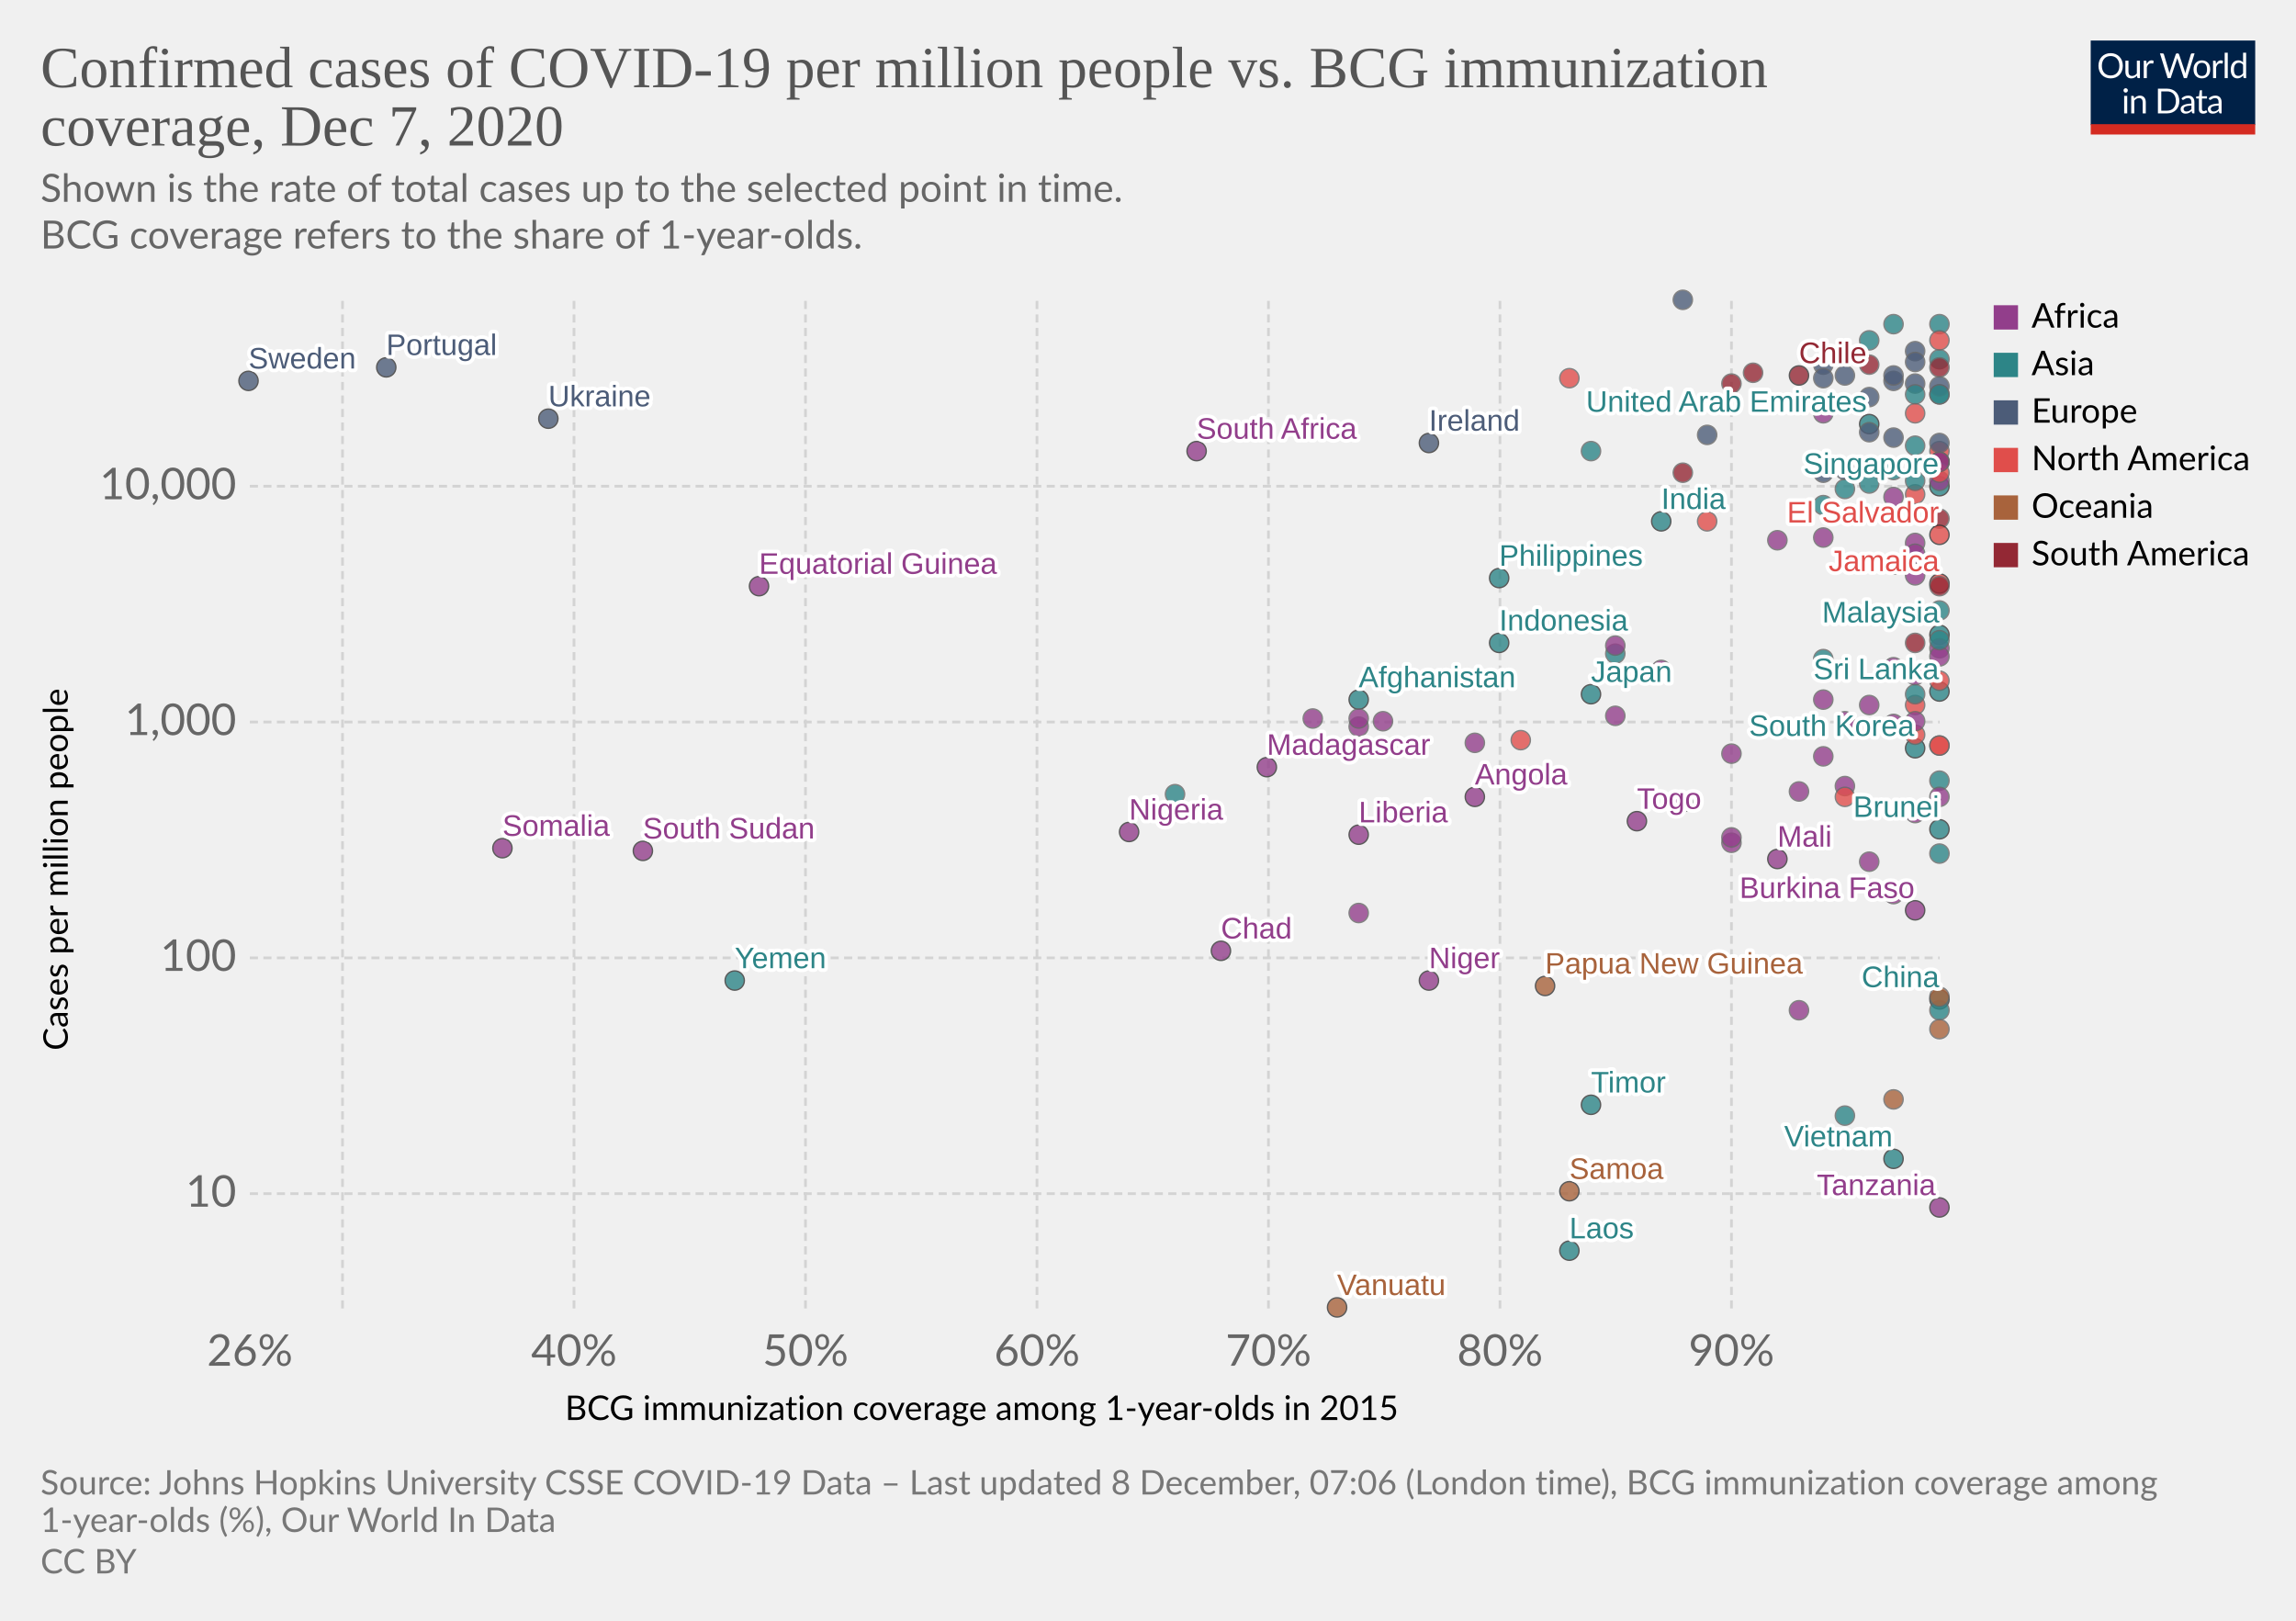
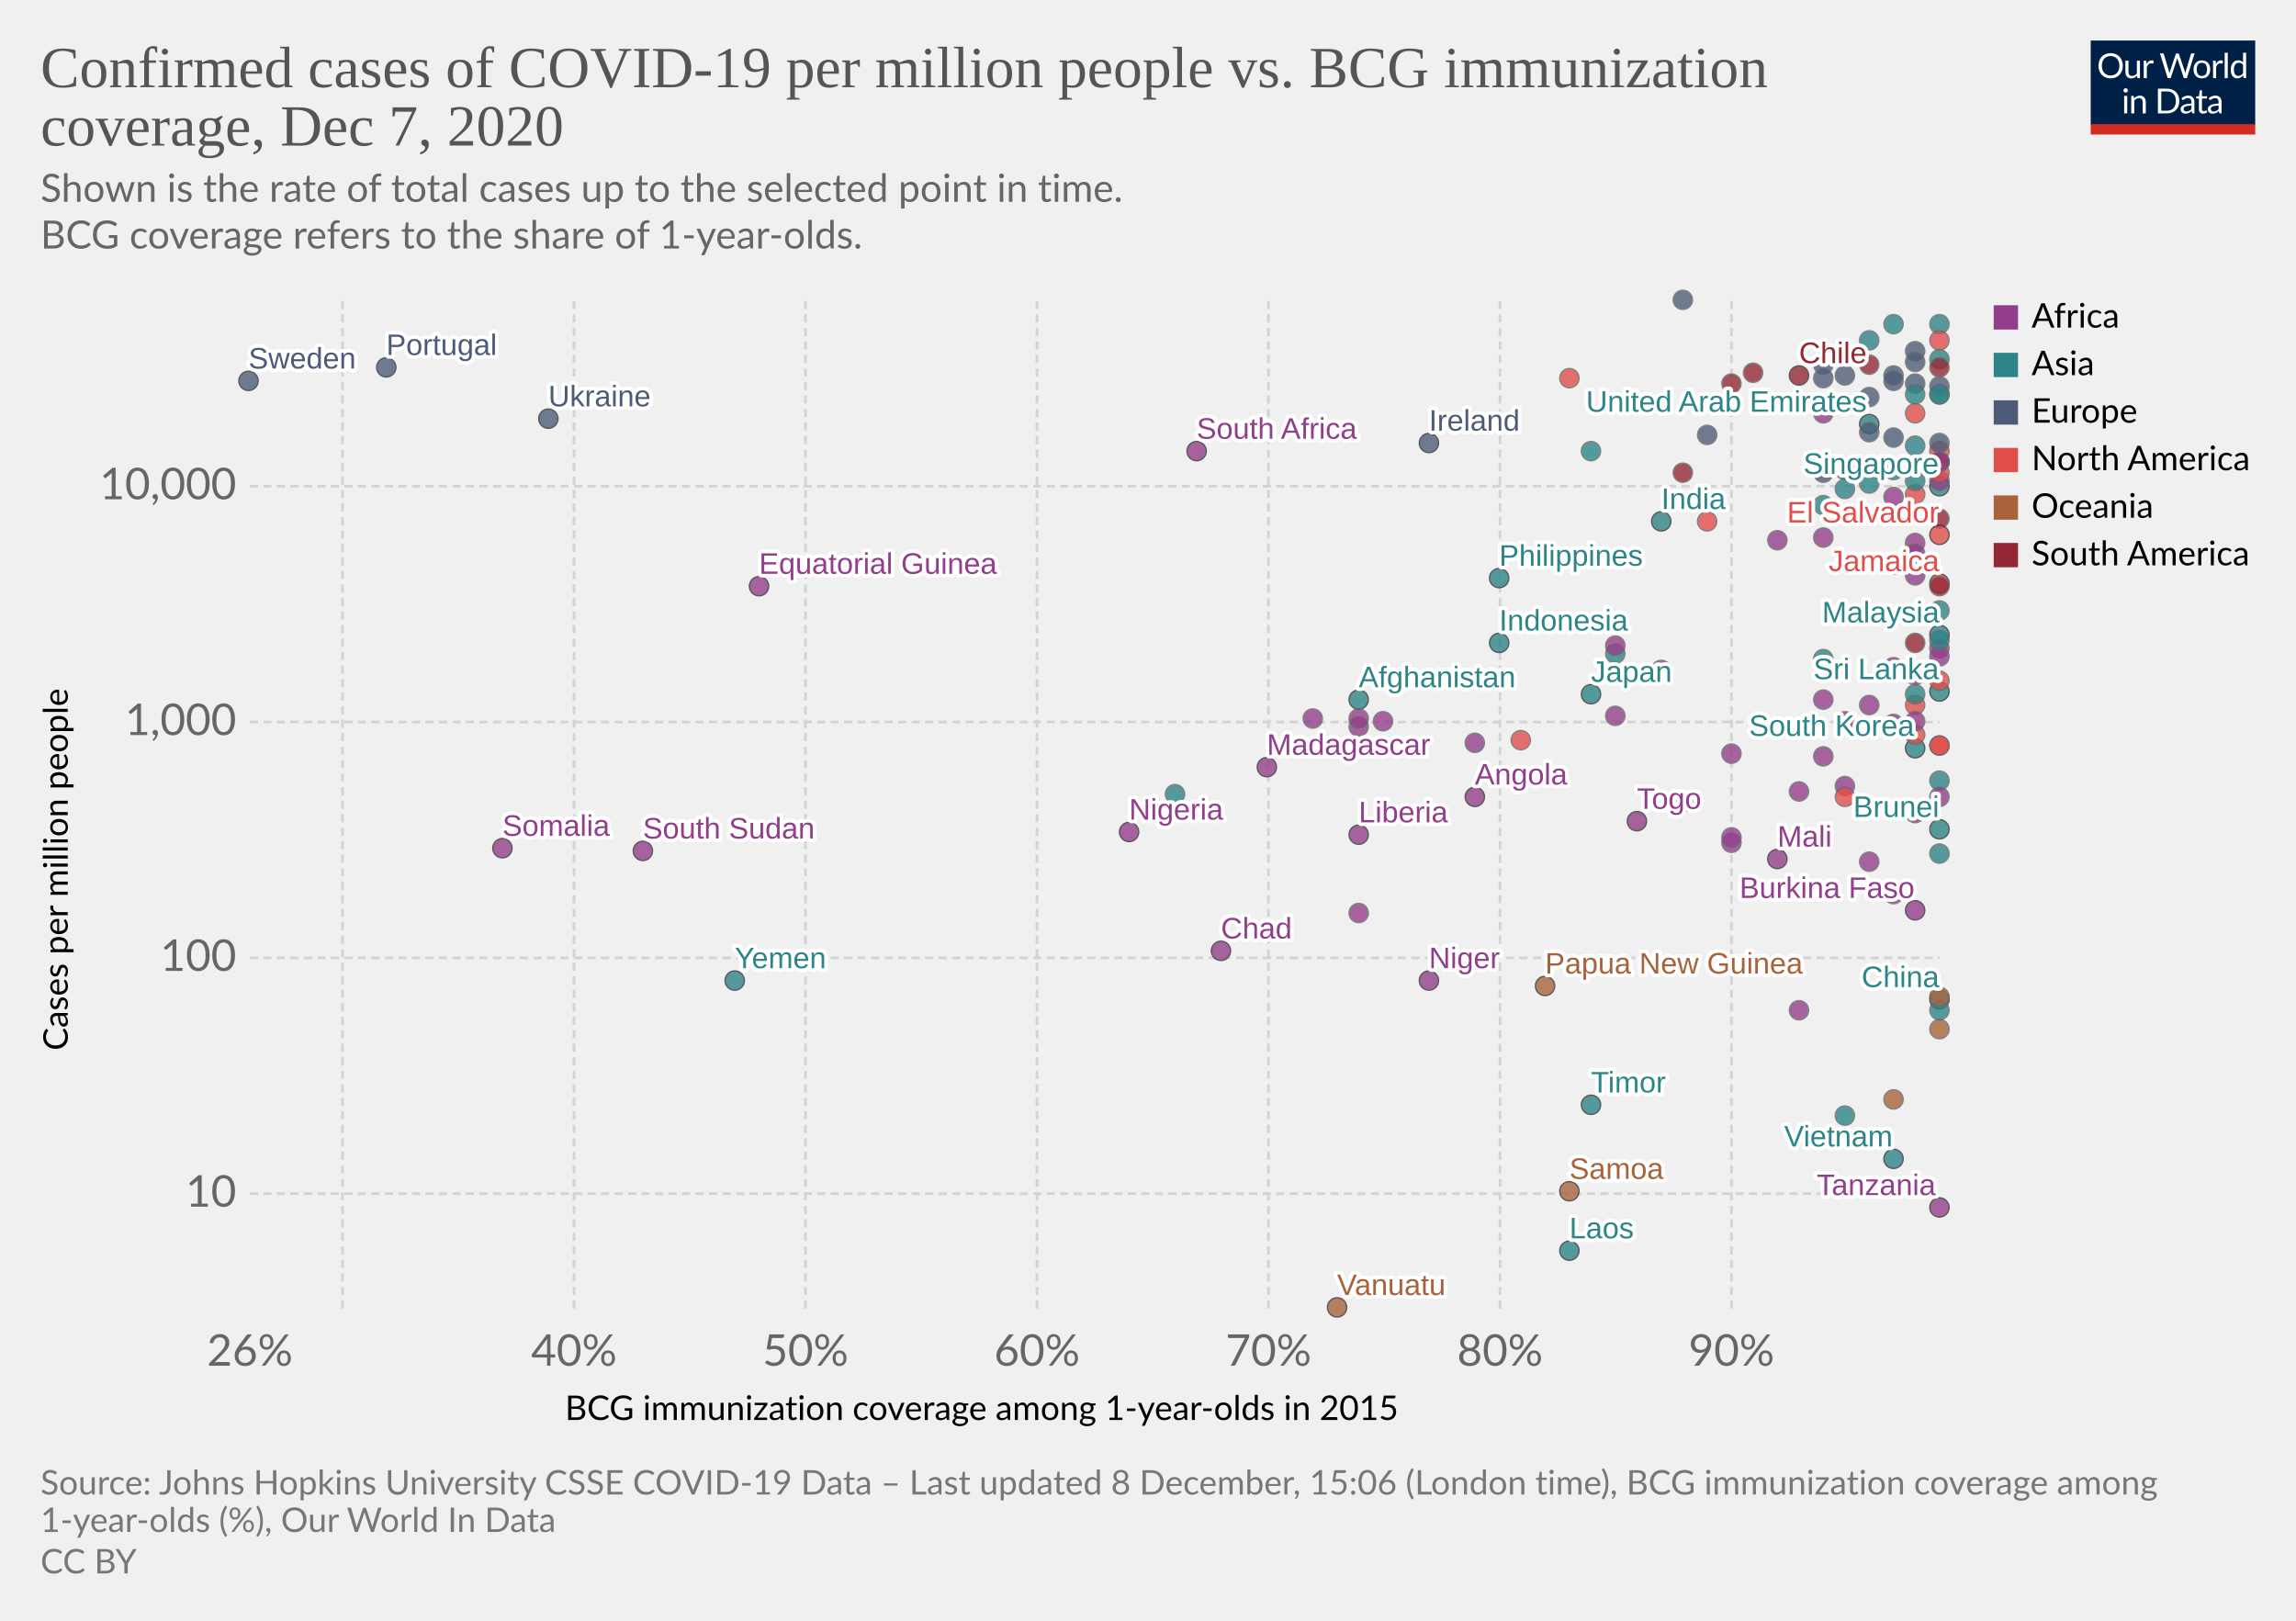
<svg xmlns="http://www.w3.org/2000/svg" version="1.1" style="background-color:#fff;-webkit-font-smoothing:antialiased" width="850" height="600" viewBox="0 0 850 600" font-family="Lato,'Helvetica Neue',Helvetica,Arial,sans-serif" font-size="18" text-rendering="optimizeLegibility">
  <g class="HeaderView">
    <g transform="matrix(.29 0 0 .29 774 15)">
      <svg width="210" height="120" viewBox="0 0 210 120" fill="none">
        <g clip-path="url(#clip0)">
          <path d="M0 0h210v107.89H0V0z" fill="#002147" />
          <path d="M40.98 32.25c0 2.36-.38 4.53-1.12 6.51a14.26 14.26 0 01-8.1 8.4c-1.9.78-4.02 1.17-6.34 1.17a16.6 16.6 0 01-6.33-1.17 14.31 14.31 0 01-8.08-8.4 18.29 18.29 0 01-1.12-6.51c0-2.36.38-4.53 1.12-6.5a14.32 14.32 0 018.07-8.44c1.92-.8 4.03-1.19 6.34-1.19 2.32 0 4.43.4 6.34 1.19 1.92.8 3.56 1.9 4.93 3.34a14.87 14.87 0 013.17 5.1 18.1 18.1 0 011.12 6.5zm-4.38 0c0-1.94-.26-3.68-.8-5.22a10.91 10.91 0 00-2.24-3.89 9.68 9.68 0 00-3.52-2.46 11.95 11.95 0 00-4.62-.86c-1.68 0-3.21.28-4.6.86a9.88 9.88 0 00-3.54 2.46 10.91 10.91 0 00-2.24 3.9c-.53 1.53-.8 3.27-.8 5.2 0 1.94.27 3.68.8 5.22a11.17 11.17 0 002.24 3.9 10.01 10.01 0 003.55 2.44c1.38.56 2.9.83 4.6.83 1.7 0 3.24-.27 4.61-.83a9.8 9.8 0 003.52-2.44 11.17 11.17 0 002.25-3.9c.53-1.54.8-3.28.8-5.21zm26.22-6.54V48H60.5c-.56 0-.9-.27-1.05-.81l-.31-2.4a12.45 12.45 0 01-3.26 2.6c-1.2.64-2.58.96-4.13.96-1.22 0-2.3-.2-3.24-.6a6.52 6.52 0 01-2.33-1.7 7.37 7.37 0 01-1.43-2.67c-.3-1.04-.46-2.2-.46-3.45V25.7h3.91v14.22c0 1.68.38 2.99 1.15 3.91.77.93 1.96 1.39 3.54 1.39 1.16 0 2.24-.27 3.23-.82a10.42 10.42 0 002.8-2.28V25.7h3.91zm8.61 4.47a9.94 9.94 0 012.6-3.56 5.64 5.64 0 013.76-1.3c.47 0 .92.05 1.34.15.44.1.83.27 1.17.49l-.3 2.92c-.09.37-.3.55-.66.55-.2 0-.5-.04-.9-.13a6.21 6.21 0 00-3.24.18c-.54.2-1.03.5-1.47.92-.42.4-.81.9-1.17 1.5-.33.58-.64 1.26-.92 2.02V48H67.7V25.71h2.25c.42 0 .72.08.88.25.16.16.27.44.33.83l.26 3.39zm61.16-13.7L122.75 48h-3.82l-7.99-24.05a21.95 21.95 0 01-.42-1.58 38.36 38.36 0 01-.44 1.58L102.05 48h-3.83L88.4 16.47h3.54c.38 0 .7.1.95.29.26.2.43.43.5.73l6.52 21.9c.1.4.2.83.28 1.28.1.46.2.94.29 1.46l.3-1.46c.12-.47.25-.9.38-1.27l7.41-21.91c.1-.25.26-.48.51-.69.27-.22.58-.33.95-.33h1.23c.38 0 .69.1.92.29.24.2.41.43.53.73l7.4 21.9a28.4 28.4 0 01.68 2.62 29.52 29.52 0 01.52-2.61l6.54-21.91c.07-.27.23-.5.48-.7.27-.21.58-.32.95-.32h3.32zm9.35 8.88c1.63 0 3.1.27 4.4.82a9.43 9.43 0 015.46 5.94c.5 1.4.74 2.98.74 4.73 0 1.76-.25 3.34-.74 4.75a9.43 9.43 0 01-5.46 5.92c-1.3.52-2.77.79-4.4.79-1.64 0-3.12-.27-4.44-.8a9.42 9.42 0 01-3.35-2.3c-.92-1-1.63-2.2-2.13-3.61-.49-1.41-.73-3-.73-4.75s.24-3.33.73-4.73c.5-1.43 1.2-2.64 2.13-3.63a9.4 9.4 0 013.35-2.31c1.32-.55 2.8-.82 4.44-.82zm0 19.89c2.2 0 3.84-.73 4.93-2.2 1.08-1.48 1.63-3.54 1.63-6.18 0-2.66-.55-4.72-1.63-6.2-1.09-1.49-2.73-2.23-4.93-2.23-1.12 0-2.09.2-2.93.57a5.7 5.7 0 00-2.06 1.65 7.5 7.5 0 00-1.24 2.67c-.26 1.04-.4 2.22-.4 3.54 0 2.64.55 4.7 1.64 6.18 1.1 1.47 2.76 2.2 4.99 2.2zm17.97-15.07a9.94 9.94 0 012.6-3.56 5.64 5.64 0 013.76-1.3c.47 0 .91.05 1.34.15.44.1.83.27 1.16.49l-.28 2.92c-.09.37-.31.55-.66.55-.2 0-.5-.04-.9-.13a6.2 6.2 0 00-3.24.18c-.54.2-1.03.5-1.47.92-.43.4-.82.9-1.17 1.5a13.1 13.1 0 00-.92 2.02V48h-3.94V25.71h2.24c.43 0 .72.08.88.25.17.16.28.44.33.83l.27 3.39zm15.04-14.59V48h-3.92V15.6h3.92zm19.55 15.43a6.22 6.22 0 00-2.38-2.05 6.7 6.7 0 00-2.86-.6c-2.07 0-3.66.75-4.77 2.23-1.12 1.48-1.68 3.6-1.68 6.33 0 1.46.13 2.7.38 3.74a7.29 7.29 0 001.1 2.56 4.35 4.35 0 001.78 1.45c.7.3 1.5.46 2.4.46 1.29 0 2.41-.3 3.36-.88a9.6 9.6 0 002.67-2.49V31.02zm3.91-15.43V48h-2.33c-.56 0-.9-.27-1.06-.81l-.35-2.71a12.13 12.13 0 01-3.25 2.77 8.28 8.28 0 01-4.23 1.06 7.31 7.31 0 01-6.14-2.9c-.73-.96-1.3-2.15-1.69-3.57a18.35 18.35 0 01.07-9.48 11.29 11.29 0 011.89-3.7 8.7 8.7 0 017.06-3.34 7.96 7.96 0 016.12 2.62V15.59h3.91zM46.61 70.71V93H42.7V70.71h3.91zm.84-7c0 .39-.08.75-.24 1.09a2.81 2.81 0 01-1.52 1.47 2.67 2.67 0 01-2.16 0 2.9 2.9 0 01-1.45-1.47 2.67 2.67 0 010-2.16c.15-.35.35-.65.6-.9.25-.27.53-.47.85-.62a2.67 2.67 0 012.16 0c.35.15.65.35.9.62.27.25.47.55.62.9.16.34.24.7.24 1.08zm7.97 10.24c.49-.54 1-1.04 1.54-1.48a9.85 9.85 0 013.66-1.84 8.96 8.96 0 015.43.35c.94.4 1.72.97 2.33 1.71a7.36 7.36 0 011.43 2.67c.32 1.04.49 2.19.49 3.45V93h-3.94V78.81c0-1.69-.4-3-1.17-3.92-.76-.93-1.93-1.4-3.5-1.4a6.6 6.6 0 00-3.25.83c-1 .56-1.92 1.31-2.77 2.27V93h-3.94V70.71h2.35c.56 0 .9.28 1.04.82l.3 2.42zm57.7 3.3c0 2.36-.37 4.5-1.11 6.44a14.3 14.3 0 01-3.17 4.98 14.1 14.1 0 01-4.93 3.2c-1.9.76-4.02 1.13-6.33 1.13H85.8V61.47h11.77c2.31 0 4.42.39 6.33 1.15a13.8 13.8 0 018.1 8.18 17.75 17.75 0 011.12 6.45zm-4.37 0c0-1.94-.26-3.67-.8-5.2a10.94 10.94 0 00-2.23-3.87 9.57 9.57 0 00-3.53-2.42 12.23 12.23 0 00-4.61-.83h-7.5v24.62h7.5c1.7 0 3.24-.28 4.61-.84a9.7 9.7 0 003.53-2.4 10.94 10.94 0 002.24-3.87c.53-1.53.8-3.26.8-5.2zm19.8 5.72c-1.8.06-3.34.2-4.62.44-1.26.22-2.3.51-3.1.88-.8.36-1.37.8-1.74 1.3-.35.5-.53 1.05-.53 1.67 0 .58.1 1.1.3 1.52a3 3 0 00.76 1.05c.34.27.73.46 1.17.6.45.11.94.17 1.45.17a7.28 7.28 0 003.5-.81 11.95 11.95 0 002.82-2.2v-4.62zm-12.65-9.11a12.73 12.73 0 013.98-2.66c1.43-.59 3-.88 4.73-.88 1.25 0 2.36.2 3.33.61a6.81 6.81 0 013.94 4.38c.33 1.04.5 2.19.5 3.43V93h-1.74a1.8 1.8 0 01-.88-.18c-.2-.13-.36-.38-.48-.74l-.44-2.12c-.59.55-1.16 1.03-1.72 1.46a9.48 9.48 0 01-3.74 1.7c-.69.15-1.46.23-2.3.23-.87 0-1.69-.12-2.45-.35a5.34 5.34 0 01-3.34-2.93 6.64 6.64 0 01-.49-2.64c0-.88.25-1.72.73-2.53a6.33 6.33 0 012.35-2.17c1.09-.63 2.5-1.15 4.25-1.54 1.75-.41 3.89-.65 6.42-.7v-1.75c0-1.73-.37-3.03-1.12-3.91-.75-.9-1.84-1.34-3.28-1.34-.97 0-1.78.12-2.44.37-.64.23-1.2.5-1.7.81l-1.23.82c-.33.23-.67.35-1 .35-.27 0-.5-.07-.69-.2a2.1 2.1 0 01-.48-.53l-.7-1.25zm27.67 19.5c-1.76 0-3.12-.5-4.07-1.48-.94-.98-1.41-2.4-1.41-4.25V74h-2.68a.9.9 0 01-.6-.2c-.16-.14-.24-.36-.24-.66v-1.56l3.65-.46.9-6.89a.9.9 0 01.29-.52.88.88 0 01.62-.22H142v7.67h6.44V74H142v13.38c0 .94.22 1.63.68 2.09.45.45 1.04.68 1.76.68a3.21 3.21 0 001.85-.53l.55-.35c.16-.12.3-.18.41-.18.2 0 .4.13.55.38l1.15 1.87a7.45 7.45 0 01-2.44 1.5c-.96.35-1.94.52-2.95.52zm19.68-10.4c-1.8.07-3.34.21-4.62.45-1.26.22-2.3.51-3.1.88-.8.36-1.37.8-1.74 1.3-.35.5-.53 1.05-.53 1.67 0 .58.1 1.1.3 1.52.18.42.44.77.76 1.05.34.27.73.46 1.17.6.45.11.94.17 1.45.17a7.3 7.3 0 003.5-.81 12.04 12.04 0 002.82-2.2v-4.62zm-12.65-9.1a12.72 12.72 0 013.99-2.66c1.42-.59 3-.88 4.72-.88 1.25 0 2.36.2 3.33.61a6.81 6.81 0 013.94 4.38c.33 1.04.5 2.19.5 3.43V93h-1.74a1.8 1.8 0 01-.88-.18c-.2-.13-.36-.38-.48-.74l-.44-2.12c-.59.55-1.16 1.03-1.72 1.46a9.48 9.48 0 01-3.74 1.7c-.69.15-1.46.23-2.3.23-.87 0-1.69-.12-2.45-.35a5.33 5.33 0 01-3.34-2.93 6.62 6.62 0 01-.49-2.64c0-.88.25-1.72.73-2.53a6.33 6.33 0 012.35-2.17c1.09-.63 2.5-1.15 4.25-1.54a31.2 31.2 0 016.42-.7v-1.75c0-1.73-.37-3.03-1.12-3.91-.75-.9-1.84-1.34-3.28-1.34-.97 0-1.78.12-2.44.37-.64.23-1.2.5-1.7.81-.46.3-.87.57-1.22.82-.34.23-.68.35-1.02.35-.26 0-.49-.07-.68-.2a1.88 1.88 0 01-.48-.53l-.7-1.25z" fill="#fff" />
          <path fill="#D42B21" d="M0 106.79h210V120H0z" />
        </g>
        <defs>
          <clipPath id="clip0">
            <path fill="#fff" d="M0 0h210v120H0z" />
          </clipPath>
        </defs>
      </svg>
    </g>
    <a href="https://ourworldindata.org/grapher/confirmed-cases-of-covid-19-per-million-people-vs-bcg-immunization-coverage?time=latest" target="_blank" rel="noopener" font-family="&quot;Playfair Display&quot;,Georgia,&quot;Times New Roman&quot;,serif">
      <text font-size="21.6" x="15" y="32.3" fill="#555">
        <tspan x="15" y="32.28">Confirmed cases of COVID-19 per million people vs. BCG immunization</tspan>
        <tspan x="15" y="53.88">coverage, Dec 7, 2020</tspan>
      </text>
    </a>
    <text font-size="14.4" x="15" y="74.7" fill="#666">
      <tspan x="15" y="74.72">Shown is the rate of total cases up to the selected point in time.</tspan>
      <tspan x="15" y="92"> BCG coverage refers to the share of 1-year-olds.</tspan>
    </text>
  </g>
  <g class="ScatterPlot">
    <g class="DualAxisView">
      <g class="HorizontalAxis">
        <text font-size="12.6" x="209.2" y="525.7">
          <tspan x="209.17" y="525.68">BCG immunization coverage among 1-year-olds in 2015</tspan>
        </text>
        <text x="92.5" y="505.6" fill="#666" text-anchor="middle" font-size="16.2">26%</text>
        <text x="212.5" y="505.6" fill="#666" text-anchor="middle" font-size="16.2">40%</text>
        <text x="298.2" y="505.6" fill="#666" text-anchor="middle" font-size="16.2">50%</text>
        <text x="383.9" y="505.6" fill="#666" text-anchor="middle" font-size="16.2">60%</text>
        <text x="469.6" y="505.6" fill="#666" text-anchor="middle" font-size="16.2">70%</text>
        <text x="555.3" y="505.6" fill="#666" text-anchor="middle" font-size="16.2">80%</text>
        <text x="641" y="505.6" fill="#666" text-anchor="middle" font-size="16.2">90%</text>
      </g>
      <g class="VerticalAxis">
        <text font-size="12.6" x="-388.9" y="25.1" transform="rotate(-90)">
          <tspan x="-388.87" y="25.08">Cases per million people</tspan>
        </text>
        <text x="87.5" y="441.9" fill="#666" dominant-baseline="middle" text-anchor="end" font-size="16.2">10</text>
        <text x="87.5" y="354.6" fill="#666" dominant-baseline="middle" text-anchor="end" font-size="16.2">100</text>
        <text x="87.5" y="267.3" fill="#666" dominant-baseline="middle" text-anchor="end" font-size="16.2">1,000</text>
        <text x="87.5" y="180" fill="#666" dominant-baseline="middle" text-anchor="end" font-size="16.2">10,000</text>
      </g>
      <g class="AxisGridLines horizontalLines" stroke="#d3d3d3" stroke-dasharray="3,2">
        <path d="M92.5 441.9h625.59M92.5 354.6h625.59M92.5 267.3h625.59M92.5 180h625.59" />
      </g>
      <g class="AxisGridLines verticalLines" stroke="#d3d3d3" stroke-dasharray="3,2">
        <path d="M126.8 484.4V111.2M212.5 484.4V111.2M298.2 484.4V111.2M383.9 484.4V111.2M469.6 484.4V111.2M555.3 484.4V111.2M641 484.4V111.2" />
      </g>
    </g>
    <g class="PointsWithLabels clickable" clip-path="url(#a)" font-family="Arial, sans-serif">
      <path fill="rgba(255,255,255,0)" d="M92.5 111.2h625.6v373.2H92.5z" />
      <defs>
        <clipPath id="a">
          <path d="M82.5 101.2h645.6v393.2H82.5z" />
        </clipPath>
      </defs>
      <g class="key-China_0">
        <circle cx="718" cy="370" r="3.57" fill="#2D8587" opacity=".8" stroke="#333" stroke-width=".5" />
      </g>
      <g class="key-Japan_0">
        <circle cx="589" cy="257" r="3.57" fill="#2D8587" opacity=".8" stroke="#333" stroke-width=".5" />
      </g>
      <g class="key-Thailand_0">
        <circle cx="718" cy="374" r="3.57" fill="#2D8587" opacity=".8" stroke="#666" stroke-width=".5" />
      </g>
      <g class="key-South-Korea_0">
        <circle cx="709" cy="277" r="3.57" fill="#2D8587" opacity=".8" stroke="#333" stroke-width=".5" />
      </g>
      <g class="key-Vietnam_0">
        <circle cx="701" cy="429" r="3.57" fill="#2D8587" opacity=".8" stroke="#333" stroke-width=".5" />
      </g>
      <g class="key-Singapore_0">
        <circle cx="718" cy="180" r="3.57" fill="#2D8587" opacity=".8" stroke="#333" stroke-width=".5" />
      </g>
      <g class="key-Nepal_0">
        <circle cx="675" cy="187" r="3.57" fill="#2D8587" opacity=".8" stroke="#666" stroke-width=".5" />
      </g>
      <g class="key-Malaysia_0">
        <circle cx="718" cy="235" r="3.57" fill="#2D8587" opacity=".8" stroke="#333" stroke-width=".5" />
      </g>
      <g class="key-Cambodia_0">
        <circle cx="683" cy="413" r="3.57" fill="#2D8587" opacity=".8" stroke="#666" stroke-width=".5" />
      </g>
      <g class="key-Sri-Lanka_0">
        <circle cx="718" cy="256" r="3.57" fill="#2D8587" opacity=".8" stroke="#333" stroke-width=".5" />
      </g>
      <g class="key-United-Arab-Emirates_0">
        <circle cx="692" cy="157" r="3.57" fill="#2D8587" opacity=".8" stroke="#333" stroke-width=".5" />
      </g>
      <g class="key-India_0">
        <circle cx="615" cy="193" r="3.57" fill="#2D8587" opacity=".8" stroke="#333" stroke-width=".5" />
      </g>
      <g class="key-Philippines_0">
        <circle cx="555" cy="214" r="3.57" fill="#2D8587" opacity=".8" stroke="#333" stroke-width=".5" />
      </g>
      <g class="key-Russia_0">
        <circle cx="692" cy="160" r="3.57" fill="#4C5C78" opacity=".8" stroke="#666" stroke-width=".5" />
      </g>
      <g class="key-Sweden_0">
        <circle cx="92" cy="141" r="3.57" fill="#4C5C78" opacity=".8" stroke="#333" stroke-width=".5" />
      </g>
      <g class="key-Egypt_0">
        <circle cx="692" cy="261" r="3.57" fill="#923E8B" opacity=".8" stroke="#666" stroke-width=".5" />
      </g>
      <g class="key-Iran_0">
        <circle cx="718" cy="171" r="3.57" fill="#2D8587" opacity=".8" stroke="#666" stroke-width=".5" />
      </g>
      <g class="key-Chile_0">
        <circle cx="666" cy="139" r="3.57" fill="#932834" opacity=".8" stroke="#333" stroke-width=".5" />
      </g>
      <g class="key-Afghanistan_0">
        <circle cx="503" cy="259" r="3.57" fill="#2D8587" opacity=".8" stroke="#333" stroke-width=".5" />
      </g>
      <g class="key-Kuwait_0">
        <circle cx="718" cy="133" r="3.57" fill="#2D8587" opacity=".8" stroke="#666" stroke-width=".5" />
      </g>
      <g class="key-Oman_0">
        <circle cx="718" cy="146" r="3.57" fill="#2D8587" opacity=".8" stroke="#666" stroke-width=".5" />
      </g>
      <g class="key-Iraq_0">
        <circle cx="589" cy="167" r="3.57" fill="#2D8587" opacity=".8" stroke="#666" stroke-width=".5" />
      </g>
      <g class="key-Algeria_0">
        <circle cx="718" cy="240" r="3.57" fill="#923E8B" opacity=".8" stroke="#666" stroke-width=".5" />
      </g>
      <g class="key-Pakistan_0">
        <circle cx="598" cy="242" r="3.57" fill="#2D8587" opacity=".8" stroke="#666" stroke-width=".5" />
      </g>
      <g class="key-Croatia_0">
        <circle cx="709" cy="130" r="3.57" fill="#4C5C78" opacity=".8" stroke="#666" stroke-width=".5" />
      </g>
      <g class="key-Brazil_0">
        <circle cx="718" cy="136" r="3.57" fill="#932834" opacity=".8" stroke="#666" stroke-width=".5" />
      </g>
      <g class="key-Macedonia_0">
        <circle cx="675" cy="135" r="3.57" fill="#4C5C78" opacity=".8" stroke="#666" stroke-width=".5" />
      </g>
      <g class="key-Romania_0">
        <circle cx="709" cy="142" r="3.57" fill="#4C5C78" opacity=".8" stroke="#666" stroke-width=".5" />
      </g>
      <g class="key-Georgia_0">
        <circle cx="692" cy="126" r="3.57" fill="#2D8587" opacity=".8" stroke="#666" stroke-width=".5" />
      </g>
      <g class="key-Estonia_0">
        <circle cx="683" cy="174" r="3.57" fill="#4C5C78" opacity=".8" stroke="#666" stroke-width=".5" />
      </g>
      <g class="key-Belarus_0">
        <circle cx="701" cy="162" r="3.57" fill="#4C5C78" opacity=".8" stroke="#666" stroke-width=".5" />
      </g>
      <g class="key-Nigeria_0">
        <circle cx="418" cy="308" r="3.57" fill="#923E8B" opacity=".8" stroke="#333" stroke-width=".5" />
      </g>
      <g class="key-Mexico_0">
        <circle cx="709" cy="183" r="3.57" fill="#E04E4B" opacity=".8" stroke="#666" stroke-width=".5" />
      </g>
      <g class="key-Lithuania_0">
        <circle cx="701" cy="141" r="3.57" fill="#4C5C78" opacity=".8" stroke="#666" stroke-width=".5" />
      </g>
      <g class="key-Monaco_0">
        <circle cx="632" cy="161" r="3.57" fill="#4C5C78" opacity=".8" stroke="#666" stroke-width=".5" />
      </g>
      <g class="key-Qatar_0">
        <circle cx="701" cy="120" r="3.57" fill="#2D8587" opacity=".8" stroke="#666" stroke-width=".5" />
      </g>
      <g class="key-Ireland_0">
        <circle cx="529" cy="164" r="3.57" fill="#4C5C78" opacity=".8" stroke="#333" stroke-width=".5" />
      </g>
      <g class="key-Armenia_0">
        <circle cx="718" cy="120" r="3.57" fill="#2D8587" opacity=".8" stroke="#666" stroke-width=".5" />
      </g>
      <g class="key-Azerbaijan_0">
        <circle cx="709" cy="165" r="3.57" fill="#2D8587" opacity=".8" stroke="#666" stroke-width=".5" />
      </g>
      <g class="key-Dominican-Republic_0">
        <circle cx="718" cy="167" r="3.57" fill="#E04E4B" opacity=".8" stroke="#666" stroke-width=".5" />
      </g>
      <g class="key-Ecuador_0">
        <circle cx="623" cy="175" r="3.57" fill="#932834" opacity=".8" stroke="#666" stroke-width=".5" />
      </g>
      <g class="key-Latvia_0">
        <circle cx="675" cy="175" r="3.57" fill="#4C5C78" opacity=".8" stroke="#666" stroke-width=".5" />
      </g>
      <g class="key-Indonesia_0">
        <circle cx="555" cy="238" r="3.57" fill="#2D8587" opacity=".8" stroke="#333" stroke-width=".5" />
      </g>
      <g class="key-Portugal_0">
        <circle cx="143" cy="136" r="3.57" fill="#4C5C78" opacity=".8" stroke="#333" stroke-width=".5" />
      </g>
      <g class="key-Morocco_0">
        <circle cx="718" cy="178" r="3.57" fill="#923E8B" opacity=".8" stroke="#666" stroke-width=".5" />
      </g>
      <g class="key-Senegal_0">
        <circle cx="683" cy="267" r="3.57" fill="#923E8B" opacity=".8" stroke="#666" stroke-width=".5" />
      </g>
      <g class="key-Saudi-Arabia_0">
        <circle cx="709" cy="178" r="3.57" fill="#2D8587" opacity=".8" stroke="#666" stroke-width=".5" />
      </g>
      <g class="key-Argentina_0">
        <circle cx="692" cy="135" r="3.57" fill="#932834" opacity=".8" stroke="#666" stroke-width=".5" />
      </g>
      <g class="key-Jordan_0">
        <circle cx="709" cy="146" r="3.57" fill="#2D8587" opacity=".8" stroke="#666" stroke-width=".5" />
      </g>
      <g class="key-Ukraine_0">
        <circle cx="203" cy="155" r="3.57" fill="#4C5C78" opacity=".8" stroke="#333" stroke-width=".5" />
      </g>
      <g class="key-Tunisia_0">
        <circle cx="701" cy="184" r="3.57" fill="#923E8B" opacity=".8" stroke="#666" stroke-width=".5" />
      </g>
      <g class="key-Poland_0">
        <circle cx="675" cy="140" r="3.57" fill="#4C5C78" opacity=".8" stroke="#666" stroke-width=".5" />
      </g>
      <g class="key-Hungary_0">
        <circle cx="718" cy="143" r="3.57" fill="#4C5C78" opacity=".8" stroke="#666" stroke-width=".5" />
      </g>
      <g class="key-South-Africa_0">
        <circle cx="443" cy="167" r="3.57" fill="#923E8B" opacity=".8" stroke="#333" stroke-width=".5" />
      </g>
      <g class="key-Bosnia-and-Herzegovina_0">
        <circle cx="683" cy="139" r="3.57" fill="#4C5C78" opacity=".8" stroke="#666" stroke-width=".5" />
      </g>
      <g class="key-Costa-Rica_0">
        <circle cx="581" cy="140" r="3.57" fill="#E04E4B" opacity=".8" stroke="#666" stroke-width=".5" />
      </g>
      <g class="key-Colombia_0">
        <circle cx="641" cy="142" r="3.57" fill="#932834" opacity=".8" stroke="#666" stroke-width=".5" />
      </g>
      <g class="key-Togo_0">
        <circle cx="606" cy="304" r="3.57" fill="#923E8B" opacity=".8" stroke="#333" stroke-width=".5" />
      </g>
      <g class="key-Serbia_0">
        <circle cx="709" cy="134" r="3.57" fill="#4C5C78" opacity=".8" stroke="#666" stroke-width=".5" />
      </g>
      <g class="key-Bhutan_0">
        <circle cx="718" cy="289" r="3.57" fill="#2D8587" opacity=".8" stroke="#666" stroke-width=".5" />
      </g>
      <g class="key-Cameroon_0">
        <circle cx="503" cy="269" r="3.57" fill="#923E8B" opacity=".8" stroke="#666" stroke-width=".5" />
      </g>
      <g class="key-Peru_0">
        <circle cx="649" cy="138" r="3.57" fill="#932834" opacity=".8" stroke="#666" stroke-width=".5" />
      </g>
      <g class="key-Maldives_0">
        <circle cx="718" cy="146" r="3.57" fill="#2D8587" opacity=".8" stroke="#666" stroke-width=".5" />
      </g>
      <g class="key-Bangladesh_0">
        <circle cx="718" cy="226" r="3.57" fill="#2D8587" opacity=".8" stroke="#666" stroke-width=".5" />
      </g>
      <g class="key-Paraguay_0">
        <circle cx="718" cy="171" r="3.57" fill="#932834" opacity=".8" stroke="#666" stroke-width=".5" />
      </g>
      <g class="key-Moldova_0">
        <circle cx="701" cy="139" r="3.57" fill="#4C5C78" opacity=".8" stroke="#666" stroke-width=".5" />
      </g>
      <g class="key-Bulgaria_0">
        <circle cx="692" cy="147" r="3.57" fill="#4C5C78" opacity=".8" stroke="#666" stroke-width=".5" />
      </g>
      <g class="key-Brunei_0">
        <circle cx="718" cy="307" r="3.57" fill="#2D8587" opacity=".8" stroke="#333" stroke-width=".5" />
      </g>
      <g class="key-Albania_0">
        <circle cx="718" cy="164" r="3.57" fill="#4C5C78" opacity=".8" stroke="#666" stroke-width=".5" />
      </g>
      <g class="key-Burkina-Faso_0">
        <circle cx="709" cy="337" r="3.57" fill="#923E8B" opacity=".8" stroke="#333" stroke-width=".5" />
      </g>
      <g class="key-Panama_0">
        <circle cx="718" cy="126" r="3.57" fill="#E04E4B" opacity=".8" stroke="#666" stroke-width=".5" />
      </g>
      <g class="key-Mongolia_0">
        <circle cx="718" cy="316" r="3.57" fill="#2D8587" opacity=".8" stroke="#666" stroke-width=".5" />
      </g>
      <g class="key-Turkey_0">
        <circle cx="692" cy="179" r="3.57" fill="#2D8587" opacity=".8" stroke="#666" stroke-width=".5" />
      </g>
      <g class="key-Bolivia_0">
        <circle cx="718" cy="171" r="3.57" fill="#932834" opacity=".8" stroke="#666" stroke-width=".5" />
      </g>
      <g class="key-Jamaica_0">
        <circle cx="718" cy="216" r="3.57" fill="#E04E4B" opacity=".8" stroke="#333" stroke-width=".5" />
      </g>
      <g class="key-Honduras_0">
        <circle cx="718" cy="175" r="3.57" fill="#E04E4B" opacity=".8" stroke="#666" stroke-width=".5" />
      </g>
      <g class="key-Cote-d__0027Ivoire_0">
        <circle cx="546" cy="275" r="3.57" fill="#923E8B" opacity=".8" stroke="#666" stroke-width=".5" />
      </g>
      <g class="key-Democratic-Republic-of-Congo_0">
        <circle cx="503" cy="338" r="3.57" fill="#923E8B" opacity=".8" stroke="#666" stroke-width=".5" />
      </g>
      <g class="key-Guyana_0">
        <circle cx="718" cy="192" r="3.57" fill="#932834" opacity=".8" stroke="#666" stroke-width=".5" />
      </g>
      <g class="key-Cuba_0">
        <circle cx="718" cy="276" r="3.57" fill="#E04E4B" opacity=".8" stroke="#666" stroke-width=".5" />
      </g>
      <g class="key-Guinea_0">
        <circle cx="486" cy="266" r="3.57" fill="#923E8B" opacity=".8" stroke="#666" stroke-width=".5" />
      </g>
      <g class="key-Ethiopia_0">
        <circle cx="512" cy="267" r="3.57" fill="#923E8B" opacity=".8" stroke="#666" stroke-width=".5" />
      </g>
      <g class="key-Uruguay_0">
        <circle cx="709" cy="238" r="3.57" fill="#932834" opacity=".8" stroke="#666" stroke-width=".5" />
      </g>
      <g class="key-Sudan_0">
        <circle cx="623" cy="297" r="3.57" fill="#923E8B" opacity=".8" stroke="#666" stroke-width=".5" />
      </g>
      <g class="key-Kenya_0">
        <circle cx="615" cy="248" r="3.57" fill="#923E8B" opacity=".8" stroke="#666" stroke-width=".5" />
      </g>
      <g class="key-Kazakhstan_0">
        <circle cx="683" cy="181" r="3.57" fill="#2D8587" opacity=".8" stroke="#666" stroke-width=".5" />
      </g>
      <g class="key-Namibia_0">
        <circle cx="675" cy="199" r="3.57" fill="#923E8B" opacity=".8" stroke="#666" stroke-width=".5" />
      </g>
      <g class="key-Mauritania_0">
        <circle cx="598" cy="239" r="3.57" fill="#923E8B" opacity=".8" stroke="#666" stroke-width=".5" />
      </g>
      <g class="key-Guatemala_0">
        <circle cx="632" cy="193" r="3.57" fill="#E04E4B" opacity=".8" stroke="#666" stroke-width=".5" />
      </g>
      <g class="key-Ghana_0">
        <circle cx="701" cy="247" r="3.57" fill="#923E8B" opacity=".8" stroke="#666" stroke-width=".5" />
      </g>
      <g class="key-Gabon_0">
        <circle cx="709" cy="213" r="3.57" fill="#923E8B" opacity=".8" stroke="#666" stroke-width=".5" />
      </g>
      <g class="key-Swaziland_0">
        <circle cx="709" cy="201" r="3.57" fill="#923E8B" opacity=".8" stroke="#666" stroke-width=".5" />
      </g>
      <g class="key-Rwanda_0">
        <circle cx="718" cy="295" r="3.57" fill="#923E8B" opacity=".8" stroke="#666" stroke-width=".5" />
      </g>
      <g class="key-Saint-Lucia_0">
        <circle cx="718" cy="252" r="3.57" fill="#E04E4B" opacity=".8" stroke="#666" stroke-width=".5" />
      </g>
      <g class="key-Saint-Vincent-and-the-Grenadines_0">
        <circle cx="718" cy="276" r="3.57" fill="#E04E4B" opacity=".8" stroke="#666" stroke-width=".5" />
      </g>
      <g class="key-Seychelles_0">
        <circle cx="718" cy="243" r="3.57" fill="#923E8B" opacity=".8" stroke="#666" stroke-width=".5" />
      </g>
      <g class="key-Venezuela_0">
        <circle cx="718" cy="217" r="3.57" fill="#932834" opacity=".8" stroke="#666" stroke-width=".5" />
      </g>
      <g class="key-Uzbekistan_0">
        <circle cx="718" cy="237" r="3.57" fill="#2D8587" opacity=".8" stroke="#666" stroke-width=".5" />
      </g>
      <g class="key-Congo_0">
        <circle cx="598" cy="265" r="3.57" fill="#923E8B" opacity=".8" stroke="#666" stroke-width=".5" />
      </g>
      <g class="key-Central-African-Republic_0">
        <circle cx="503" cy="266" r="3.57" fill="#923E8B" opacity=".8" stroke="#666" stroke-width=".5" />
      </g>
      <g class="key-Equatorial-Guinea_0">
        <circle cx="281" cy="217" r="3.57" fill="#923E8B" opacity=".8" stroke="#333" stroke-width=".5" />
      </g>
      <g class="key-Somalia_0">
        <circle cx="186" cy="314" r="3.57" fill="#923E8B" opacity=".8" stroke="#333" stroke-width=".5" />
      </g>
      <g class="key-Benin_0">
        <circle cx="692" cy="319" r="3.57" fill="#923E8B" opacity=".8" stroke="#666" stroke-width=".5" />
      </g>
      <g class="key-Tanzania_0">
        <circle cx="718" cy="447" r="3.57" fill="#923E8B" opacity=".8" stroke="#333" stroke-width=".5" />
      </g>
      <g class="key-Liberia_0">
        <circle cx="503" cy="309" r="3.57" fill="#923E8B" opacity=".8" stroke="#333" stroke-width=".5" />
      </g>
      <g class="key-Montenegro_0">
        <circle cx="623" cy="111" r="3.57" fill="#4C5C78" opacity=".8" stroke="#666" stroke-width=".5" />
      </g>
      <g class="key-Gambia_0">
        <circle cx="709" cy="250" r="3.57" fill="#923E8B" opacity=".8" stroke="#666" stroke-width=".5" />
      </g>
      <g class="key-Djibouti_0">
        <circle cx="658" cy="200" r="3.57" fill="#923E8B" opacity=".8" stroke="#666" stroke-width=".5" />
      </g>
      <g class="key-Mauritius_0">
        <circle cx="709" cy="301" r="3.57" fill="#923E8B" opacity=".8" stroke="#666" stroke-width=".5" />
      </g>
      <g class="key-Kyrgyzstan_0">
        <circle cx="701" cy="174" r="3.57" fill="#2D8587" opacity=".8" stroke="#666" stroke-width=".5" />
      </g>
      <g class="key-Zambia_0">
        <circle cx="701" cy="268" r="3.57" fill="#923E8B" opacity=".8" stroke="#666" stroke-width=".5" />
      </g>
      <g class="key-Nicaragua_0">
        <circle cx="709" cy="272" r="3.57" fill="#E04E4B" opacity=".8" stroke="#666" stroke-width=".5" />
      </g>
      <g class="key-Chad_0">
        <circle cx="452" cy="352" r="3.57" fill="#923E8B" opacity=".8" stroke="#333" stroke-width=".5" />
      </g>
      <g class="key-Fiji_0">
        <circle cx="718" cy="381" r="3.57" fill="#A8633C" opacity=".8" stroke="#666" stroke-width=".5" />
      </g>
      <g class="key-El-Salvador_0">
        <circle cx="718" cy="198" r="3.57" fill="#E04E4B" opacity=".8" stroke="#333" stroke-width=".5" />
      </g>
      <g class="key-Madagascar_0">
        <circle cx="469" cy="284" r="3.57" fill="#923E8B" opacity=".8" stroke="#333" stroke-width=".5" />
      </g>
      <g class="key-Angola_0">
        <circle cx="546" cy="295" r="3.57" fill="#923E8B" opacity=".8" stroke="#333" stroke-width=".5" />
      </g>
      <g class="key-Papua-New-Guinea_0">
        <circle cx="572" cy="365" r="3.57" fill="#A8633C" opacity=".8" stroke="#333" stroke-width=".5" />
      </g>
      <g class="key-Niger_0">
        <circle cx="529" cy="363" r="3.57" fill="#923E8B" opacity=".8" stroke="#333" stroke-width=".5" />
      </g>
      <g class="key-Haiti_0">
        <circle cx="563" cy="274" r="3.57" fill="#E04E4B" opacity=".8" stroke="#666" stroke-width=".5" />
      </g>
      <g class="key-Zimbabwe_0">
        <circle cx="641" cy="279" r="3.57" fill="#923E8B" opacity=".8" stroke="#666" stroke-width=".5" />
      </g>
      <g class="key-Cape-Verde_0">
        <circle cx="675" cy="153" r="3.57" fill="#923E8B" opacity=".8" stroke="#666" stroke-width=".5" />
      </g>
      <g class="key-Eritrea_0">
        <circle cx="701" cy="331" r="3.57" fill="#923E8B" opacity=".8" stroke="#666" stroke-width=".5" />
      </g>
      <g class="key-Uganda_0">
        <circle cx="666" cy="293" r="3.57" fill="#923E8B" opacity=".8" stroke="#666" stroke-width=".5" />
      </g>
      <g class="key-Syria_0">
        <circle cx="435" cy="294" r="3.57" fill="#2D8587" opacity=".8" stroke="#666" stroke-width=".5" />
      </g>
      <g class="key-Dominica_0">
        <circle cx="709" cy="261" r="3.57" fill="#E04E4B" opacity=".8" stroke="#666" stroke-width=".5" />
      </g>
      <g class="key-Timor_0">
        <circle cx="589" cy="409" r="3.57" fill="#2D8587" opacity=".8" stroke="#333" stroke-width=".5" />
      </g>
      <g class="key-Mozambique_0">
        <circle cx="683" cy="291" r="3.57" fill="#923E8B" opacity=".8" stroke="#666" stroke-width=".5" />
      </g>
      <g class="key-Belize_0">
        <circle cx="709" cy="153" r="3.57" fill="#E04E4B" opacity=".8" stroke="#666" stroke-width=".5" />
      </g>
      <g class="key-Libya_0">
        <circle cx="718" cy="171" r="3.57" fill="#923E8B" opacity=".8" stroke="#666" stroke-width=".5" />
      </g>
      <g class="key-Laos_0">
        <circle cx="581" cy="463" r="3.57" fill="#2D8587" opacity=".8" stroke="#333" stroke-width=".5" />
      </g>
      <g class="key-Guinea__002dBissau_0">
        <circle cx="675" cy="259" r="3.57" fill="#923E8B" opacity=".8" stroke="#666" stroke-width=".5" />
      </g>
      <g class="key-Mali_0">
        <circle cx="658" cy="318" r="3.57" fill="#923E8B" opacity=".8" stroke="#333" stroke-width=".5" />
      </g>
      <g class="key-Saint-Kitts-and-Nevis_0">
        <circle cx="683" cy="295" r="3.57" fill="#E04E4B" opacity=".8" stroke="#666" stroke-width=".5" />
      </g>
      <g class="key-Myanmar_0">
        <circle cx="675" cy="244" r="3.57" fill="#2D8587" opacity=".8" stroke="#666" stroke-width=".5" />
      </g>
      <g class="key-Botswana_0">
        <circle cx="709" cy="205" r="3.57" fill="#923E8B" opacity=".8" stroke="#666" stroke-width=".5" />
      </g>
      <g class="key-Burundi_0">
        <circle cx="666" cy="374" r="3.57" fill="#923E8B" opacity=".8" stroke="#666" stroke-width=".5" />
      </g>
      <g class="key-Sierra-Leone_0">
        <circle cx="641" cy="312" r="3.57" fill="#923E8B" opacity=".8" stroke="#666" stroke-width=".5" />
      </g>
      <g class="key-Malawi_0">
        <circle cx="641" cy="310" r="3.57" fill="#923E8B" opacity=".8" stroke="#666" stroke-width=".5" />
      </g>
      <g class="key-South-Sudan_0">
        <circle cx="238" cy="315" r="3.57" fill="#923E8B" opacity=".8" stroke="#333" stroke-width=".5" />
      </g>
      <g class="key-Sao-Tome-and-Principe_0">
        <circle cx="701" cy="209" r="3.57" fill="#923E8B" opacity=".8" stroke="#666" stroke-width=".5" />
      </g>
      <g class="key-Yemen_0">
        <circle cx="272" cy="363" r="3.57" fill="#2D8587" opacity=".8" stroke="#333" stroke-width=".5" />
      </g>
      <g class="key-Comoros_0">
        <circle cx="675" cy="280" r="3.57" fill="#923E8B" opacity=".8" stroke="#666" stroke-width=".5" />
      </g>
      <g class="key-Tajikistan_0">
        <circle cx="709" cy="257" r="3.57" fill="#2D8587" opacity=".8" stroke="#666" stroke-width=".5" />
      </g>
      <g class="key-Lesotho_0">
        <circle cx="709" cy="267" r="3.57" fill="#923E8B" opacity=".8" stroke="#666" stroke-width=".5" />
      </g>
      <g class="key-Solomon-Islands_0">
        <circle cx="701" cy="407" r="3.57" fill="#A8633C" opacity=".8" stroke="#666" stroke-width=".5" />
      </g>
      <g class="key-Marshall-Islands_0">
        <circle cx="718" cy="369" r="3.57" fill="#A8633C" opacity=".8" stroke="#666" stroke-width=".5" />
      </g>
      <g class="key-Vanuatu_0">
        <circle cx="495" cy="484" r="3.57" fill="#A8633C" opacity=".8" stroke="#333" stroke-width=".5" />
      </g>
      <g class="key-Samoa_0">
        <circle cx="581" cy="441" r="3.57" fill="#A8633C" opacity=".8" stroke="#333" stroke-width=".5" />
      </g>
      <g class="backgroundLabels" fill="#333" font-size="11" font-weight="400">
        <text x="689.18" y="365.43" fill="#fff" stroke="#fff" stroke-linecap="round" stroke-linejoin="round" stroke-width=".25em">China</text>
        <text x="689.18" y="365.43" fill="#2D8587">China</text>
        <text x="589" y="252.43" fill="#fff" stroke="#fff" stroke-linecap="round" stroke-linejoin="round" stroke-width=".25em">Japan</text>
        <text x="589" y="252.43" fill="#2D8587">Japan</text>
        <text x="647.51" y="272.43" fill="#fff" stroke="#fff" stroke-linecap="round" stroke-linejoin="round" stroke-width=".25em">South Korea</text>
        <text x="647.51" y="272.43" fill="#2D8587">South Korea</text>
        <text x="660.52" y="424.43" fill="#fff" stroke="#fff" stroke-linecap="round" stroke-linejoin="round" stroke-width=".25em">Vietnam</text>
        <text x="660.52" y="424.43" fill="#2D8587">Vietnam</text>
        <text x="667.62" y="175.43" fill="#fff" stroke="#fff" stroke-linecap="round" stroke-linejoin="round" stroke-width=".25em">Singapore</text>
        <text x="667.62" y="175.43" fill="#2D8587">Singapore</text>
        <text x="674.55" y="230.43" fill="#fff" stroke="#fff" stroke-linecap="round" stroke-linejoin="round" stroke-width=".25em">Malaysia</text>
        <text x="674.55" y="230.43" fill="#2D8587">Malaysia</text>
        <text x="671.36" y="251.43" fill="#fff" stroke="#fff" stroke-linecap="round" stroke-linejoin="round" stroke-width=".25em">Sri Lanka</text>
        <text x="671.36" y="251.43" fill="#2D8587">Sri Lanka</text>
        <text x="587.17" y="152.43" fill="#fff" stroke="#fff" stroke-linecap="round" stroke-linejoin="round" stroke-width=".25em">United Arab Emirates</text>
        <text x="587.17" y="152.43" fill="#2D8587">United Arab Emirates</text>
        <text x="615" y="188.43" fill="#fff" stroke="#fff" stroke-linecap="round" stroke-linejoin="round" stroke-width=".25em">India</text>
        <text x="615" y="188.43" fill="#2D8587">India</text>
        <text x="555" y="209.43" fill="#fff" stroke="#fff" stroke-linecap="round" stroke-linejoin="round" stroke-width=".25em">Philippines</text>
        <text x="555" y="209.43" fill="#2D8587">Philippines</text>
        <text x="92" y="136.43" fill="#fff" stroke="#fff" stroke-linecap="round" stroke-linejoin="round" stroke-width=".25em">Sweden</text>
        <text x="92" y="136.43" fill="#4C5C78">Sweden</text>
        <text x="666" y="134.43" fill="#fff" stroke="#fff" stroke-linecap="round" stroke-linejoin="round" stroke-width=".25em">Chile</text>
        <text x="666" y="134.43" fill="#932834">Chile</text>
        <text x="503" y="254.43" fill="#fff" stroke="#fff" stroke-linecap="round" stroke-linejoin="round" stroke-width=".25em">Afghanistan</text>
        <text x="503" y="254.43" fill="#2D8587">Afghanistan</text>
        <text x="418" y="303.43" fill="#fff" stroke="#fff" stroke-linecap="round" stroke-linejoin="round" stroke-width=".25em">Nigeria</text>
        <text x="418" y="303.43" fill="#923E8B">Nigeria</text>
        <text x="529" y="159.43" fill="#fff" stroke="#fff" stroke-linecap="round" stroke-linejoin="round" stroke-width=".25em">Ireland</text>
        <text x="529" y="159.43" fill="#4C5C78">Ireland</text>
        <text x="555" y="233.43" fill="#fff" stroke="#fff" stroke-linecap="round" stroke-linejoin="round" stroke-width=".25em">Indonesia</text>
        <text x="555" y="233.43" fill="#2D8587">Indonesia</text>
        <text x="143" y="131.43" fill="#fff" stroke="#fff" stroke-linecap="round" stroke-linejoin="round" stroke-width=".25em">Portugal</text>
        <text x="143" y="131.43" fill="#4C5C78">Portugal</text>
        <text x="203" y="150.43" fill="#fff" stroke="#fff" stroke-linecap="round" stroke-linejoin="round" stroke-width=".25em">Ukraine</text>
        <text x="203" y="150.43" fill="#4C5C78">Ukraine</text>
        <text x="443" y="162.43" fill="#fff" stroke="#fff" stroke-linecap="round" stroke-linejoin="round" stroke-width=".25em">South Africa</text>
        <text x="443" y="162.43" fill="#923E8B">South Africa</text>
        <text x="606" y="299.43" fill="#fff" stroke="#fff" stroke-linecap="round" stroke-linejoin="round" stroke-width=".25em">Togo</text>
        <text x="606" y="299.43" fill="#923E8B">Togo</text>
        <text x="686.1" y="302.43" fill="#fff" stroke="#fff" stroke-linecap="round" stroke-linejoin="round" stroke-width=".25em">Brunei</text>
        <text x="686.1" y="302.43" fill="#2D8587">Brunei</text>
        <text x="643.99" y="332.43" fill="#fff" stroke="#fff" stroke-linecap="round" stroke-linejoin="round" stroke-width=".25em">Burkina Faso</text>
        <text x="643.99" y="332.43" fill="#923E8B">Burkina Faso</text>
        <text x="676.97" y="211.43" fill="#fff" stroke="#fff" stroke-linecap="round" stroke-linejoin="round" stroke-width=".25em">Jamaica</text>
        <text x="676.97" y="211.43" fill="#E04E4B">Jamaica</text>
        <text x="281" y="212.43" fill="#fff" stroke="#fff" stroke-linecap="round" stroke-linejoin="round" stroke-width=".25em">Equatorial Guinea</text>
        <text x="281" y="212.43" fill="#923E8B">Equatorial Guinea</text>
        <text x="186" y="309.43" fill="#fff" stroke="#fff" stroke-linecap="round" stroke-linejoin="round" stroke-width=".25em">Somalia</text>
        <text x="186" y="309.43" fill="#923E8B">Somalia</text>
        <text x="672.57" y="442.43" fill="#fff" stroke="#fff" stroke-linecap="round" stroke-linejoin="round" stroke-width=".25em">Tanzania</text>
        <text x="672.57" y="442.43" fill="#923E8B">Tanzania</text>
        <text x="503" y="304.43" fill="#fff" stroke="#fff" stroke-linecap="round" stroke-linejoin="round" stroke-width=".25em">Liberia</text>
        <text x="503" y="304.43" fill="#923E8B">Liberia</text>
        <text x="452" y="347.43" fill="#fff" stroke="#fff" stroke-linecap="round" stroke-linejoin="round" stroke-width=".25em">Chad</text>
        <text x="452" y="347.43" fill="#923E8B">Chad</text>
        <text x="661.57" y="193.43" fill="#fff" stroke="#fff" stroke-linecap="round" stroke-linejoin="round" stroke-width=".25em">El Salvador</text>
        <text x="661.57" y="193.43" fill="#E04E4B">El Salvador</text>
        <text x="469" y="279.43" fill="#fff" stroke="#fff" stroke-linecap="round" stroke-linejoin="round" stroke-width=".25em">Madagascar</text>
        <text x="469" y="279.43" fill="#923E8B">Madagascar</text>
        <text x="546" y="290.43" fill="#fff" stroke="#fff" stroke-linecap="round" stroke-linejoin="round" stroke-width=".25em">Angola</text>
        <text x="546" y="290.43" fill="#923E8B">Angola</text>
        <text x="572" y="360.43" fill="#fff" stroke="#fff" stroke-linecap="round" stroke-linejoin="round" stroke-width=".25em">Papua New Guinea</text>
        <text x="572" y="360.43" fill="#A8633C">Papua New Guinea</text>
        <text x="529" y="358.43" fill="#fff" stroke="#fff" stroke-linecap="round" stroke-linejoin="round" stroke-width=".25em">Niger</text>
        <text x="529" y="358.43" fill="#923E8B">Niger</text>
        <text x="589" y="404.43" fill="#fff" stroke="#fff" stroke-linecap="round" stroke-linejoin="round" stroke-width=".25em">Timor</text>
        <text x="589" y="404.43" fill="#2D8587">Timor</text>
        <text x="581" y="458.43" fill="#fff" stroke="#fff" stroke-linecap="round" stroke-linejoin="round" stroke-width=".25em">Laos</text>
        <text x="581" y="458.43" fill="#2D8587">Laos</text>
        <text x="658" y="313.43" fill="#fff" stroke="#fff" stroke-linecap="round" stroke-linejoin="round" stroke-width=".25em">Mali</text>
        <text x="658" y="313.43" fill="#923E8B">Mali</text>
        <text x="238" y="310.43" fill="#fff" stroke="#fff" stroke-linecap="round" stroke-linejoin="round" stroke-width=".25em">South Sudan</text>
        <text x="238" y="310.43" fill="#923E8B">South Sudan</text>
        <text x="272" y="358.43" fill="#fff" stroke="#fff" stroke-linecap="round" stroke-linejoin="round" stroke-width=".25em">Yemen</text>
        <text x="272" y="358.43" fill="#2D8587">Yemen</text>
        <text x="495" y="479.43" fill="#fff" stroke="#fff" stroke-linecap="round" stroke-linejoin="round" stroke-width=".25em">Vanuatu</text>
        <text x="495" y="479.43" fill="#A8633C">Vanuatu</text>
        <text x="581" y="436.43" fill="#fff" stroke="#fff" stroke-linecap="round" stroke-linejoin="round" stroke-width=".25em">Samoa</text>
        <text x="581" y="436.43" fill="#A8633C">Samoa</text>
      </g>
    </g>
    <g class="ScatterColorLegend clickable" cursor="pointer">
      <g class="legendMark">
        <path fill="#923E8B" d="M738.09 113h9v9h-9z" />
        <text font-size="12.6" x="752.1" y="121.3">
          <tspan x="752.09" y="121.28">Africa</tspan>
        </text>
      </g>
      <g class="legendMark">
        <path fill="#2D8587" d="M738.09 130.6h9v9h-9z" />
        <text font-size="12.6" x="752.1" y="138.9">
          <tspan x="752.09" y="138.88">Asia</tspan>
        </text>
      </g>
      <g class="legendMark">
        <path fill="#4C5C78" d="M738.09 148.2h9v9h-9z" />
        <text font-size="12.6" x="752.1" y="156.5">
          <tspan x="752.09" y="156.48">Europe</tspan>
        </text>
      </g>
      <g class="legendMark">
        <path fill="#E04E4B" d="M738.09 165.8h9v9h-9z" />
        <text font-size="12.6" x="752.1" y="174.1">
          <tspan x="752.09" y="174.08">North America</tspan>
        </text>
      </g>
      <g class="legendMark">
        <path fill="#A8633C" d="M738.09 183.4h9v9h-9z" />
        <text font-size="12.6" x="752.1" y="191.7">
          <tspan x="752.09" y="191.68">Oceania</tspan>
        </text>
      </g>
      <g class="legendMark">
        <path fill="#932834" d="M738.09 201h9v9h-9z" />
        <text font-size="12.6" x="752.1" y="209.3">
          <tspan x="752.09" y="209.28">South America</tspan>
        </text>
      </g>
    </g>
  </g>
  <g class="SourcesFooter" fill="#777">
    <g class="clickable" fill="#777">
      <text font-size="12.6" x="15" y="553.3">
-         <tspan x="15" y="553.28">Source: Johns Hopkins University CSSE COVID-19 Data – Last updated 8 December, 07:06 (London time), BCG immunization coverage among</tspan>
+         <tspan x="15" y="553.28">Source: Johns Hopkins University CSSE COVID-19 Data – Last updated 8 December, 15:06 (London time), BCG immunization coverage among</tspan>
        <tspan x="15" y="567.14">1-year-olds (%), Our World In Data</tspan>
      </text>
    </g>
    <text font-size="12.6" x="15" y="582.5">
      <tspan x="15" y="582.48">
        <a class="cclogo" href="http://creativecommons.org/licenses/by/4.0/deed.en_US" target="_blank" fill="#777">CC BY</a>
      </tspan>
    </text>
  </g>
</svg>
